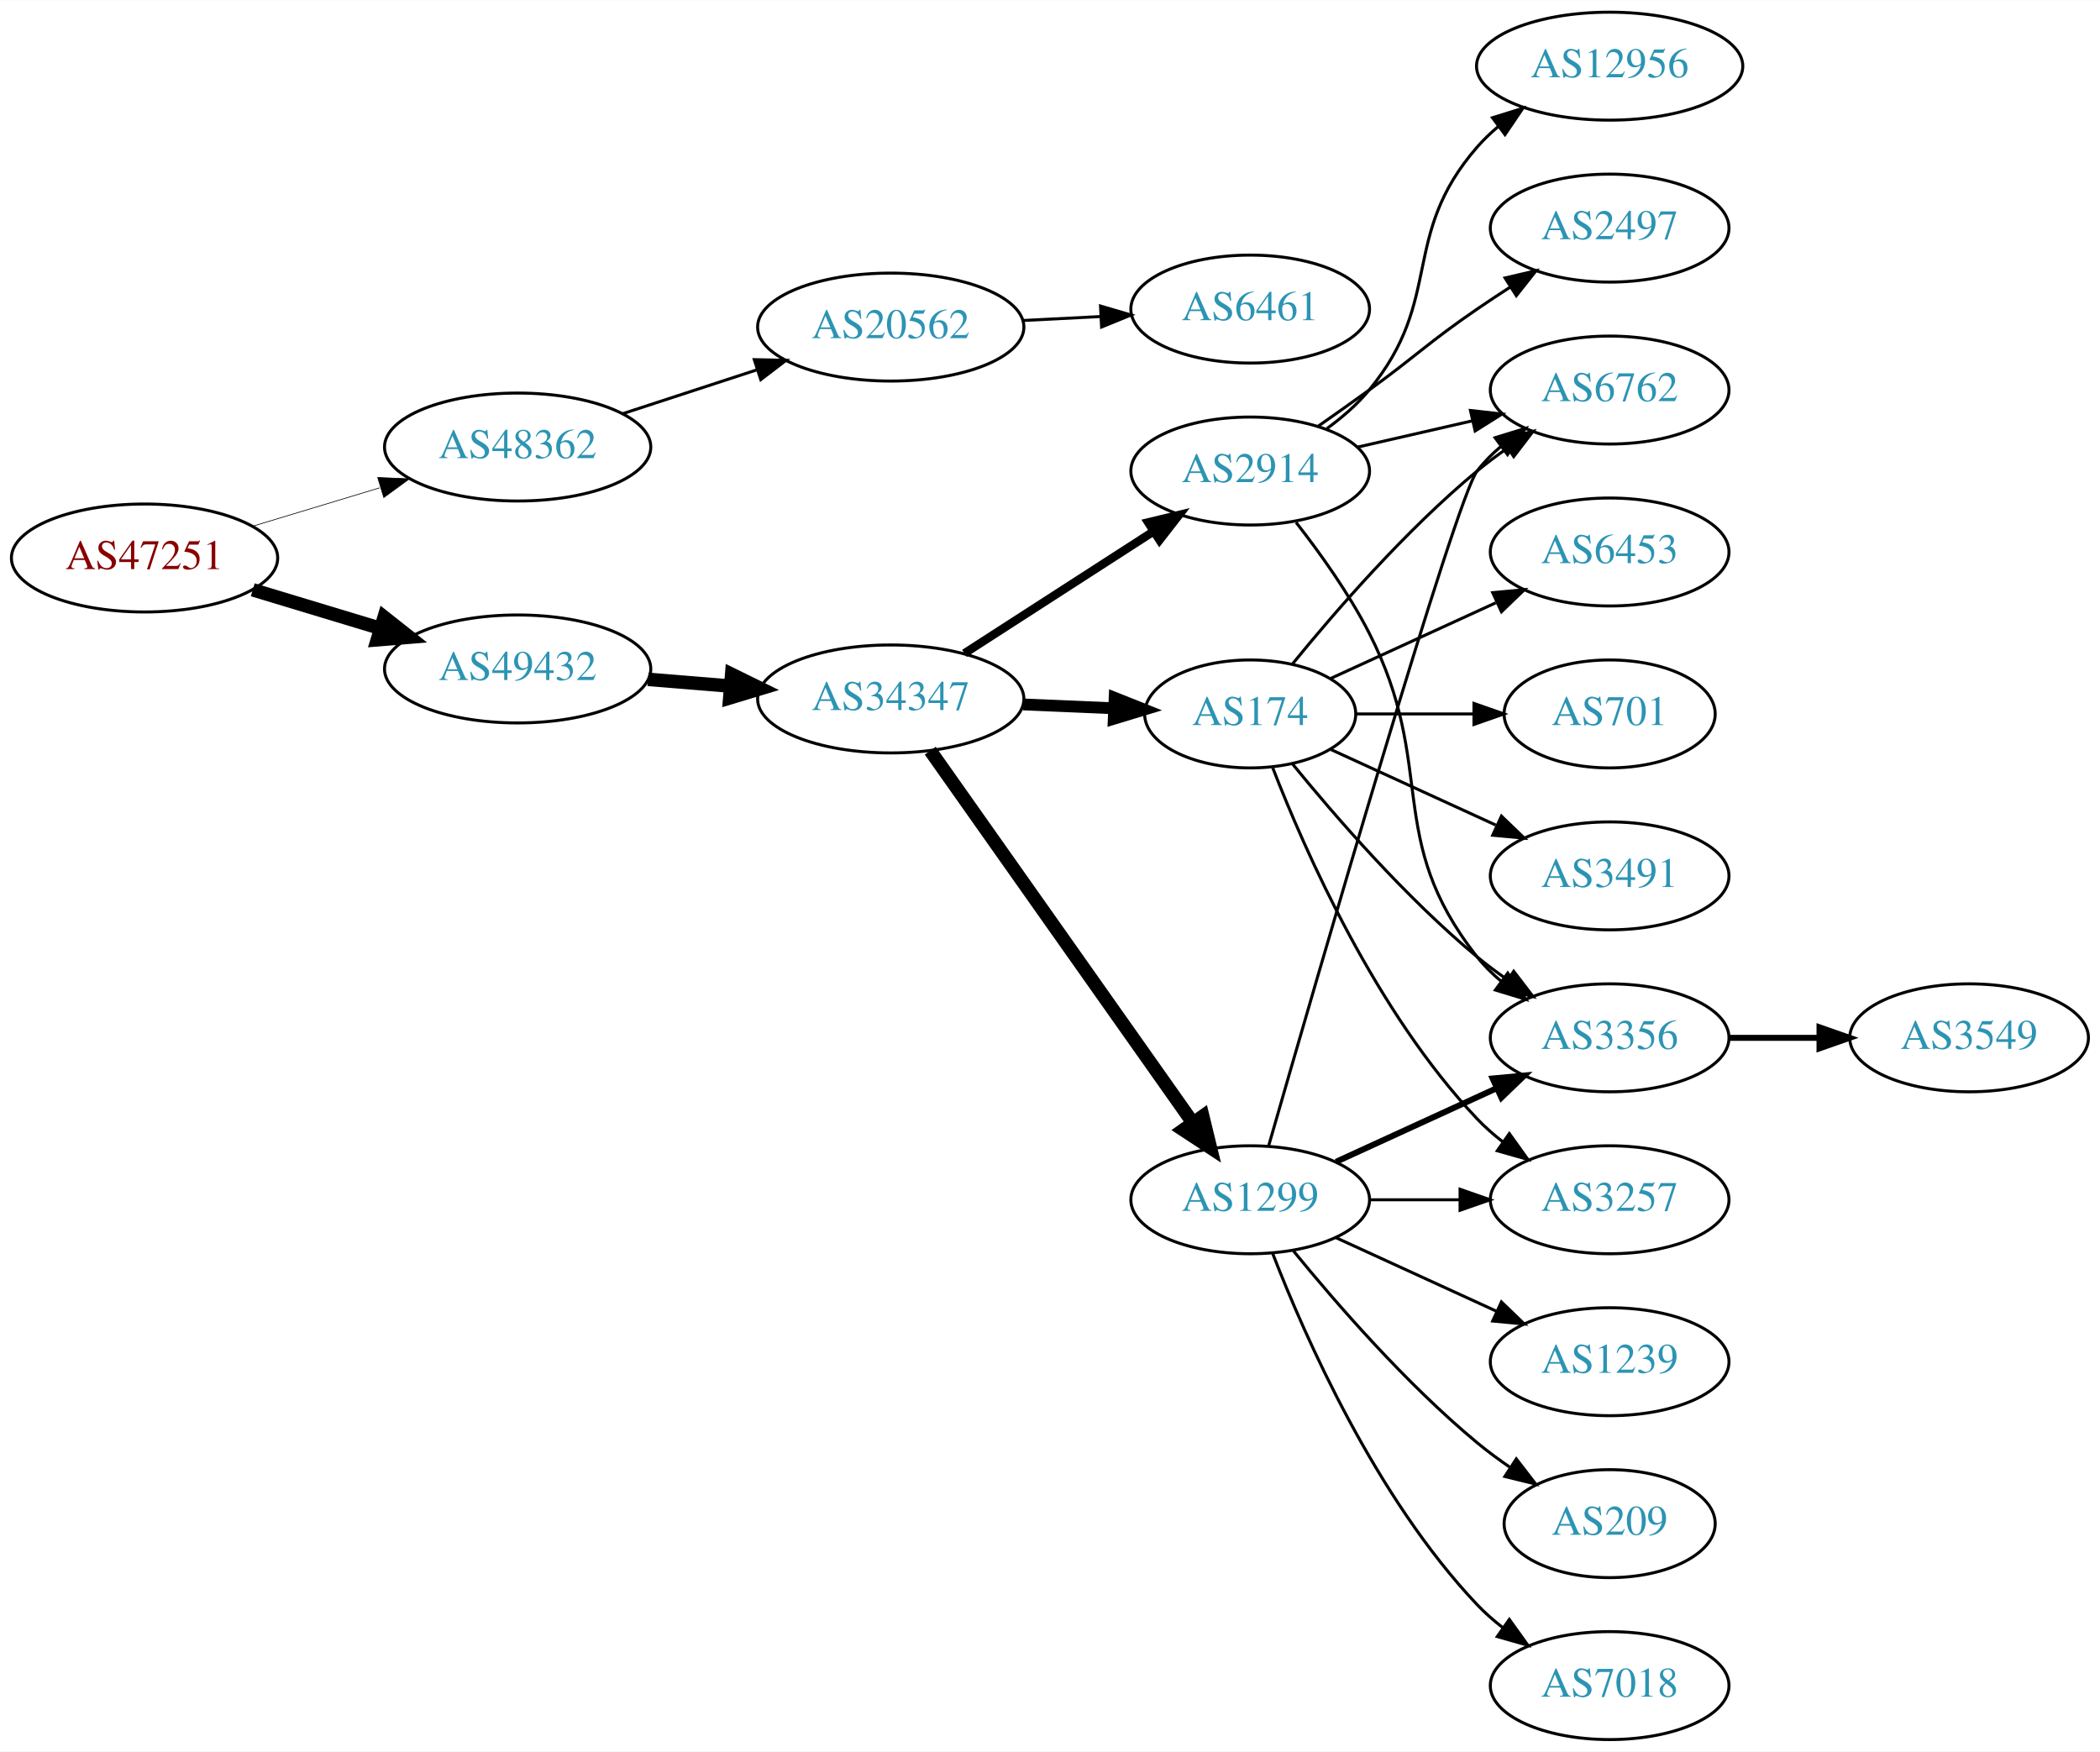
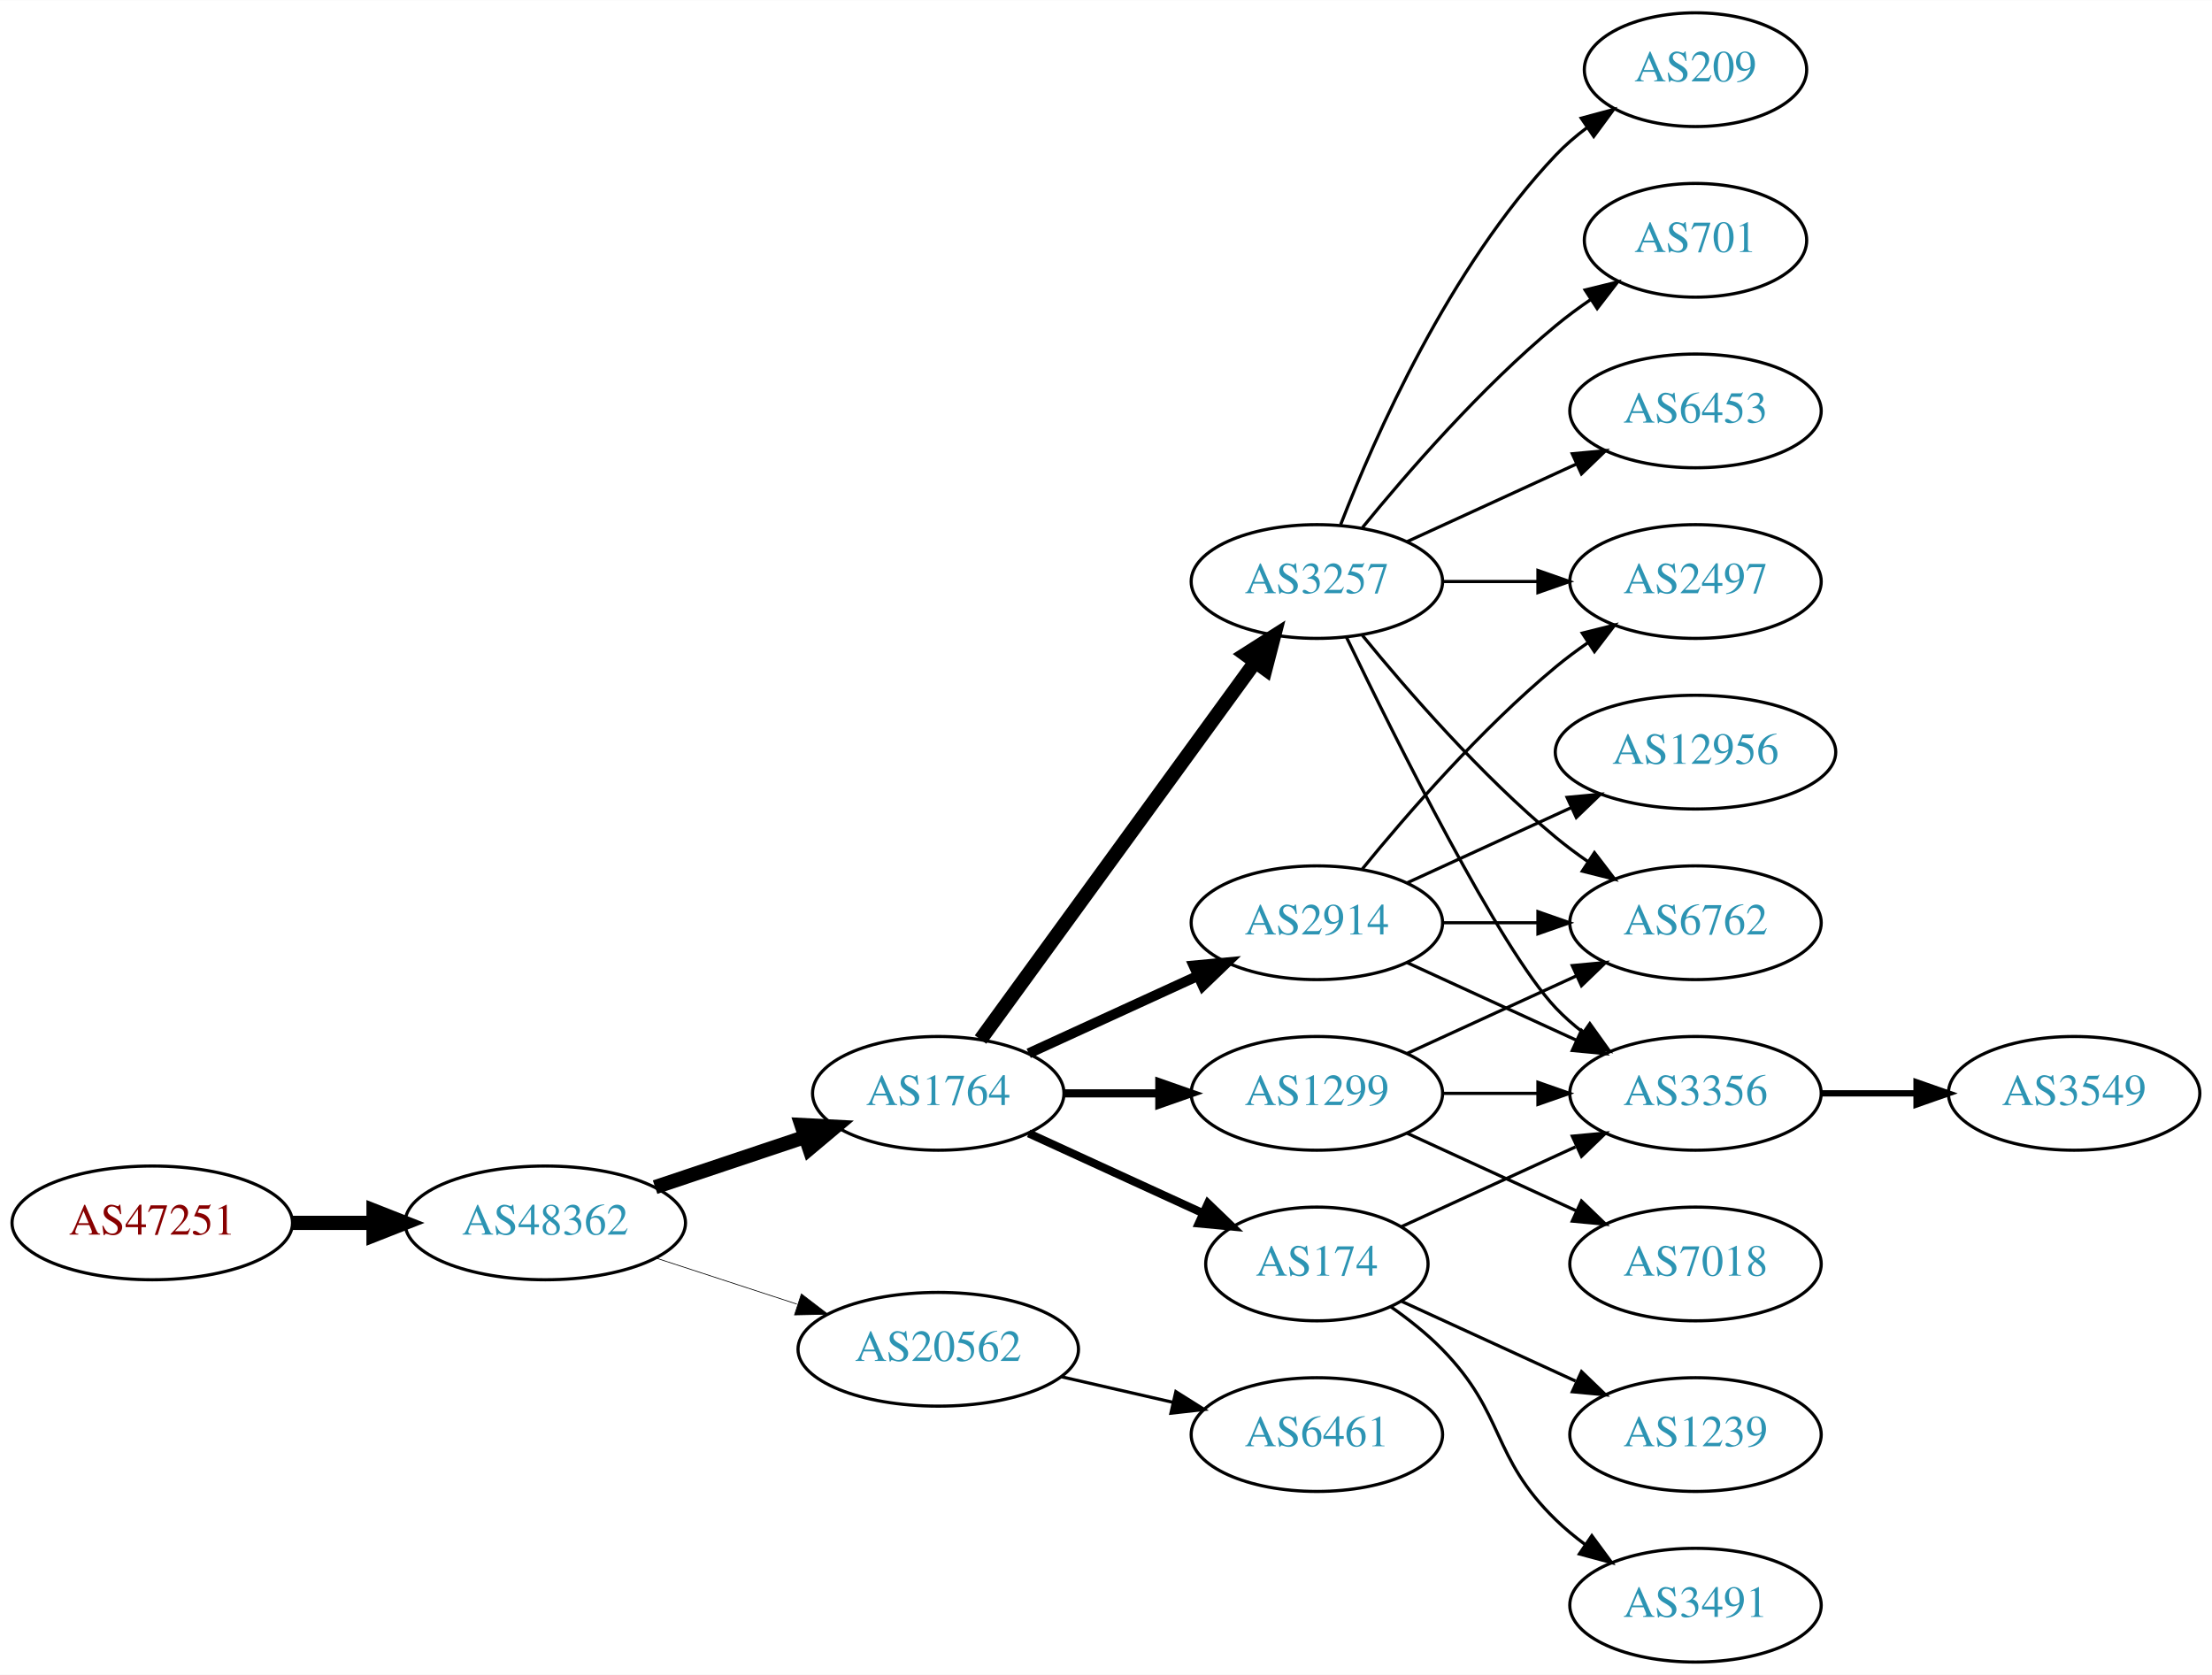
- <svg xmlns="http://www.w3.org/2000/svg" xmlns:xlink="http://www.w3.org/1999/xlink" width="700pt" height="584pt" viewBox="0.00 0.00 700.15 584.00">
-   <g id="graph0" class="graph" transform="scale(1 1) rotate(0) translate(4 580)">
-     <polygon fill="white" stroke="none" points="-4,4 -4,-580 696.155,-580 696.155,4 -4,4" />
+ <svg xmlns="http://www.w3.org/2000/svg" xmlns:xlink="http://www.w3.org/1999/xlink" width="700pt" height="530pt" viewBox="0.00 0.00 700.15 530.00">
+   <g id="graph0" class="graph" transform="scale(1 1) rotate(0) translate(4 526)">
+     <polygon fill="white" stroke="none" points="-4,4 -4,-526 696.155,-526 696.155,4 -4,4" />
    <g id="node1" class="node">
      <g id="a_node1">
        <a xlink:href="/asn/47251" xlink:title="AS47251 ~ VLBGIT Friesenecker e.U. [AT]">
-           <ellipse fill="#ffffff" stroke="black" cx="44.196" cy="-394" rx="44.393" ry="18" />
-           <text text-anchor="middle" x="44.196" y="-390.3" font-family="Times,serif" font-size="14.00" fill="#880000">AS47251</text>
+           <ellipse fill="#ffffff" stroke="black" cx="44.196" cy="-139" rx="44.393" ry="18" />
+           <text text-anchor="middle" x="44.196" y="-135.3" font-family="Times,serif" font-size="14.00" fill="#880000">AS47251</text>
        </a>
      </g>
    </g>
    <g id="node2" class="node">
      <g id="a_node2">
        <a xlink:href="/asn/48362" xlink:title="AS48362 ~ Stadtwerke Feldkirch [AT]">
-           <ellipse fill="#ffffff" stroke="black" cx="168.588" cy="-431" rx="44.393" ry="18" />
-           <text text-anchor="middle" x="168.588" y="-427.3" font-family="Times,serif" font-size="14.00" fill="#2c94b3">AS48362</text>
+           <ellipse fill="#ffffff" stroke="black" cx="168.588" cy="-139" rx="44.393" ry="18" />
+           <text text-anchor="middle" x="168.588" y="-135.3" font-family="Times,serif" font-size="14.00" fill="#2c94b3">AS48362</text>
        </a>
      </g>
    </g>
    <g id="edge1" class="edge">
-       <path fill="none" stroke="black" stroke-width="0.225" d="M80.269,-404.603C93.456,-408.589 108.636,-413.178 122.601,-417.4" />
-       <polygon fill="black" stroke="black" stroke-width="0.225" points="121.925,-420.852 132.51,-420.396 123.951,-414.152 121.925,-420.852" />
+       <path fill="none" stroke="black" stroke-width="4.5" d="M88.692,-139C96.898,-139 105.569,-139 114.041,-139" />
+       <polygon fill="black" stroke="black" stroke-width="4.5" points="114.233,-142.938 124.233,-139 114.233,-135.063 114.233,-142.938" />
    </g>
    <g id="node3" class="node">
      <g id="a_node3">
-         <a xlink:href="/asn/49432" xlink:title="AS49432 ~ schallert.com e.U. [AT]">
-           <ellipse fill="#ffffff" stroke="black" cx="168.588" cy="-357" rx="44.393" ry="18" />
-           <text text-anchor="middle" x="168.588" y="-353.3" font-family="Times,serif" font-size="14.00" fill="#2c94b3">AS49432</text>
+         <a xlink:href="/asn/1764" xlink:title="AS1764 ~ NEXTLAYER-AS [AT]">
+           <ellipse fill="#ffffff" stroke="black" cx="292.98" cy="-180" rx="39.794" ry="18" />
+           <text text-anchor="middle" x="292.98" y="-176.3" font-family="Times,serif" font-size="14.00" fill="#2c94b3">AS1764</text>
        </a>
      </g>
    </g>
    <g id="edge2" class="edge">
-       <path fill="none" stroke="black" stroke-width="4.5" d="M80.269,-383.397C93.456,-379.411 108.636,-374.822 122.601,-370.6" />
-       <polygon fill="black" stroke="black" stroke-width="4.5" points="124.078,-374.267 132.51,-367.604 121.799,-366.729 124.078,-374.267" />
+       <path fill="none" stroke="black" stroke-width="4.5" d="M203.356,-150.312C217.983,-155.212 235.246,-160.994 250.631,-166.148" />
+       <polygon fill="black" stroke="black" stroke-width="4.5" points="249.691,-169.986 260.424,-169.429 252.193,-162.519 249.691,-169.986" />
    </g>
    <g id="node4" class="node">
      <g id="a_node4">
        <a xlink:href="/asn/20562" xlink:title="AS20562 ~ OPEN-PEERING-AS [NL]">
-           <ellipse fill="#ffffff" stroke="black" cx="292.98" cy="-471" rx="44.393" ry="18" />
-           <text text-anchor="middle" x="292.98" y="-467.3" font-family="Times,serif" font-size="14.00" fill="#2c94b3">AS20562</text>
+           <ellipse fill="#ffffff" stroke="black" cx="292.98" cy="-99" rx="44.393" ry="18" />
+           <text text-anchor="middle" x="292.98" y="-95.3" font-family="Times,serif" font-size="14.00" fill="#2c94b3">AS20562</text>
        </a>
      </g>
    </g>
    <g id="edge3" class="edge">
-       <path fill="none" stroke="black" d="M203.681,-442.142C217.474,-446.65 233.569,-451.91 248.211,-456.695" />
-       <polygon fill="black" stroke="black" points="247.478,-460.138 258.07,-459.918 249.652,-453.484 247.478,-460.138" />
+       <path fill="none" stroke="black" stroke-width="0.225" d="M203.681,-127.858C217.474,-123.35 233.569,-118.09 248.211,-113.305" />
+       <polygon fill="black" stroke="black" stroke-width="0.225" points="249.652,-116.516 258.07,-110.082 247.478,-109.862 249.652,-116.516" />
+     </g>
+     <g id="node5" class="node">
+       <g id="a_node5">
+         <a xlink:href="/asn/2914" xlink:title="AS2914 ~ NTT America, Inc. [US]">
+           <ellipse fill="#ffffff" stroke="black" cx="412.823" cy="-234" rx="39.794" ry="18" />
+           <text text-anchor="middle" x="412.823" y="-230.3" font-family="Times,serif" font-size="14.00" fill="#2c94b3">AS2914</text>
+         </a>
+       </g>
+     </g>
+     <g id="edge4" class="edge">
+       <path fill="none" stroke="black" stroke-width="3.214" d="M321.609,-192.661C337.566,-199.973 357.837,-209.261 375.119,-217.181" />
+       <polygon fill="black" stroke="black" stroke-width="3.214" points="373.818,-220.435 384.367,-221.419 376.734,-214.071 373.818,-220.435" />
    </g>
    <g id="node6" class="node">
      <g id="a_node6">
-         <a xlink:href="/asn/34347" xlink:title="AS34347 ~ Stadtwerke Hall in Tirol GmbH [AT]">
-           <ellipse fill="#ffffff" stroke="black" cx="292.98" cy="-347" rx="44.393" ry="18" />
-           <text text-anchor="middle" x="292.98" y="-343.3" font-family="Times,serif" font-size="14.00" fill="#2c94b3">AS34347</text>
+         <a xlink:href="/asn/174" xlink:title="AS174 ~ Cogent Communications [US]">
+           <ellipse fill="#ffffff" stroke="black" cx="412.823" cy="-126" rx="35.194" ry="18" />
+           <text text-anchor="middle" x="412.823" y="-122.3" font-family="Times,serif" font-size="14.00" fill="#2c94b3">AS174</text>
        </a>
      </g>
    </g>
    <g id="edge5" class="edge">
-       <path fill="none" stroke="black" stroke-width="4.5" d="M212.052,-353.531C220.88,-352.809 230.285,-352.041 239.427,-351.294" />
-       <polygon fill="black" stroke="black" stroke-width="4.5" points="239.946,-355.202 249.592,-350.463 239.305,-347.353 239.946,-355.202" />
-     </g>
-     <g id="node5" class="node">
-       <g id="a_node5">
-         <a xlink:href="/asn/6461" xlink:title="AS6461 ~ Zayo Bandwidth [US]">
-           <ellipse fill="#ffffff" stroke="black" cx="412.823" cy="-477" rx="39.794" ry="18" />
-           <text text-anchor="middle" x="412.823" y="-473.3" font-family="Times,serif" font-size="14.00" fill="#2c94b3">AS6461</text>
-         </a>
-       </g>
-     </g>
-     <g id="edge4" class="edge">
-       <path fill="none" stroke="black" d="M336.858,-473.183C345.372,-473.617 354.369,-474.075 363.063,-474.517" />
-       <polygon fill="black" stroke="black" points="362.916,-478.014 373.081,-475.027 363.272,-471.023 362.916,-478.014" />
+       <path fill="none" stroke="black" stroke-width="2.571" d="M321.609,-167.339C338.025,-159.817 359.007,-150.202 376.604,-142.139" />
+       <polygon fill="black" stroke="black" stroke-width="2.571" points="378.348,-145.189 385.981,-137.842 375.432,-138.826 378.348,-145.189" />
    </g>
    <g id="node7" class="node">
      <g id="a_node7">
-         <a xlink:href="/asn/174" xlink:title="AS174 ~ Cogent Communications [US]">
-           <ellipse fill="#ffffff" stroke="black" cx="412.823" cy="-342" rx="35.194" ry="18" />
-           <text text-anchor="middle" x="412.823" y="-338.3" font-family="Times,serif" font-size="14.00" fill="#2c94b3">AS174</text>
+         <a xlink:href="/asn/3257" xlink:title="AS3257 ~ GTT [DE]">
+           <ellipse fill="#ffffff" stroke="black" cx="412.823" cy="-342" rx="39.794" ry="18" />
+           <text text-anchor="middle" x="412.823" y="-338.3" font-family="Times,serif" font-size="14.00" fill="#2c94b3">AS3257</text>
        </a>
      </g>
    </g>
    <g id="edge6" class="edge">
-       <path fill="none" stroke="black" stroke-width="3.938" d="M337.191,-345.167C347.04,-344.749 357.519,-344.304 367.416,-343.884" />
-       <polygon fill="black" stroke="black" stroke-width="3.938" points="367.626,-347.379 377.468,-343.458 367.329,-340.385 367.626,-347.379" />
+       <path fill="none" stroke="black" stroke-width="4.5" d="M306.369,-197.031C327.091,-225.517 368.894,-282.985 393.182,-316.374" />
+       <polygon fill="black" stroke="black" stroke-width="4.5" points="390.179,-318.939 399.246,-324.71 396.547,-314.307 390.179,-318.939" />
    </g>
    <g id="node8" class="node">
      <g id="a_node8">
-         <a xlink:href="/asn/2914" xlink:title="AS2914 ~ NTT America, Inc. [US]">
-           <ellipse fill="#ffffff" stroke="black" cx="412.823" cy="-423" rx="39.794" ry="18" />
-           <text text-anchor="middle" x="412.823" y="-419.3" font-family="Times,serif" font-size="14.00" fill="#2c94b3">AS2914</text>
-         </a>
-       </g>
-     </g>
-     <g id="edge7" class="edge">
-       <path fill="none" stroke="black" stroke-width="2.812" d="M317.544,-362.197C335.601,-373.842 360.687,-390.021 380.443,-402.762" />
-       <polygon fill="black" stroke="black" stroke-width="2.812" points="378.8,-405.867 389.101,-408.346 382.594,-399.984 378.8,-405.867" />
-     </g>
-     <g id="node9" class="node">
-       <g id="a_node9">
        <a xlink:href="/asn/1299" xlink:title="AS1299 ~ Telia Carrier [EU]">
          <ellipse fill="#ffffff" stroke="black" cx="412.823" cy="-180" rx="39.794" ry="18" />
          <text text-anchor="middle" x="412.823" y="-176.3" font-family="Times,serif" font-size="14.00" fill="#2c94b3">AS1299</text>
        </a>
      </g>
    </g>
+     <g id="edge7" class="edge">
+       <path fill="none" stroke="black" stroke-width="2.571" d="M332.893,-180C342.446,-180 352.796,-180 362.759,-180" />
+       <polygon fill="black" stroke="black" stroke-width="2.571" points="362.951,-183.5 372.951,-180 362.951,-176.5 362.951,-183.5" />
+     </g>
+     <g id="node18" class="node">
+       <g id="a_node18">
+         <a xlink:href="/asn/6461" xlink:title="AS6461 ~ Zayo Bandwidth [US]">
+           <ellipse fill="#ffffff" stroke="black" cx="412.823" cy="-72" rx="39.794" ry="18" />
+           <text text-anchor="middle" x="412.823" y="-68.3" font-family="Times,serif" font-size="14.00" fill="#2c94b3">AS6461</text>
+         </a>
+       </g>
+     </g>
+     <g id="edge21" class="edge">
+       <path fill="none" stroke="black" d="M331.915,-90.308C343.156,-87.733 355.568,-84.889 367.192,-82.226" />
+       <polygon fill="black" stroke="black" points="368.188,-85.588 377.153,-79.944 366.624,-78.765 368.188,-85.588" />
+     </g>
+     <g id="node9" class="node">
+       <g id="a_node9">
+         <a xlink:href="/asn/12956" xlink:title="AS12956 ~ TELXIUS [ES]">
+           <ellipse fill="#ffffff" stroke="black" cx="532.666" cy="-288" rx="44.393" ry="18" />
+           <text text-anchor="middle" x="532.666" y="-284.3" font-family="Times,serif" font-size="14.00" fill="#2c94b3">AS12956</text>
+         </a>
+       </g>
+     </g>
    <g id="edge8" class="edge">
-       <path fill="none" stroke="black" stroke-width="4.5" d="M306.148,-329.757C326.877,-300.381 369.153,-240.47 393.481,-205.993" />
-       <polygon fill="black" stroke="black" stroke-width="4.5" points="396.997,-207.84 399.545,-197.399 390.562,-203.3 396.997,-207.84" />
+       <path fill="none" stroke="black" d="M441.452,-246.661C456.95,-253.762 476.516,-262.728 493.463,-270.494" />
+       <polygon fill="black" stroke="black" points="492.016,-273.681 502.565,-274.665 494.933,-267.317 492.016,-273.681" />
    </g>
    <g id="node10" class="node">
      <g id="a_node10">
        <a xlink:href="/asn/3356" xlink:title="AS3356 ~ Level 3 Parent, LLC [US]">
-           <ellipse fill="#ffffff" stroke="black" cx="532.666" cy="-234" rx="39.794" ry="18" />
-           <text text-anchor="middle" x="532.666" y="-230.3" font-family="Times,serif" font-size="14.00" fill="#2c94b3">AS3356</text>
+           <ellipse fill="#ffffff" stroke="black" cx="532.666" cy="-180" rx="39.794" ry="18" />
+           <text text-anchor="middle" x="532.666" y="-176.3" font-family="Times,serif" font-size="14.00" fill="#2c94b3">AS3356</text>
        </a>
      </g>
    </g>
    <g id="edge9" class="edge">
-       <path fill="none" stroke="black" d="M426.98,-325.257C441.066,-307.961 464.624,-280.777 488.469,-261 491.686,-258.332 495.186,-255.73 498.757,-253.259" />
-       <polygon fill="black" stroke="black" points="500.68,-256.183 507.113,-247.764 496.835,-250.334 500.68,-256.183" />
+       <path fill="none" stroke="black" d="M441.452,-221.339C457.409,-214.027 477.679,-204.739 494.962,-196.819" />
+       <polygon fill="black" stroke="black" points="496.577,-199.929 504.21,-192.581 493.661,-193.565 496.577,-199.929" />
    </g>
    <g id="node11" class="node">
      <g id="a_node11">
-         <a xlink:href="/asn/701" xlink:title="AS701 ~ UUNET [US]">
-           <ellipse fill="#ffffff" stroke="black" cx="532.666" cy="-342" rx="35.194" ry="18" />
-           <text text-anchor="middle" x="532.666" y="-338.3" font-family="Times,serif" font-size="14.00" fill="#2c94b3">AS701</text>
+         <a xlink:href="/asn/6762" xlink:title="AS6762 ~ TELECOM ITALIA SPARKLE S.p.A. [IT]">
+           <ellipse fill="#ffffff" stroke="black" cx="532.666" cy="-234" rx="39.794" ry="18" />
+           <text text-anchor="middle" x="532.666" y="-230.3" font-family="Times,serif" font-size="14.00" fill="#2c94b3">AS6762</text>
        </a>
      </g>
    </g>
    <g id="edge10" class="edge">
-       <path fill="none" stroke="black" d="M448.225,-342C460.447,-342 474.382,-342 487.317,-342" />
-       <polygon fill="black" stroke="black" points="487.425,-345.5 497.425,-342 487.425,-338.5 487.425,-345.5" />
+       <path fill="none" stroke="black" d="M452.736,-234C462.289,-234 472.639,-234 482.601,-234" />
+       <polygon fill="black" stroke="black" points="482.794,-237.5 492.794,-234 482.794,-230.5 482.794,-237.5" />
    </g>
    <g id="node12" class="node">
      <g id="a_node12">
-         <a xlink:href="/asn/6762" xlink:title="AS6762 ~ TELECOM ITALIA SPARKLE S.p.A. [IT]">
-           <ellipse fill="#ffffff" stroke="black" cx="532.666" cy="-450" rx="39.794" ry="18" />
-           <text text-anchor="middle" x="532.666" y="-446.3" font-family="Times,serif" font-size="14.00" fill="#2c94b3">AS6762</text>
+         <a xlink:href="/asn/2497" xlink:title="AS2497 ~ Internet Initiative Japan Inc. [JP]">
+           <ellipse fill="#ffffff" stroke="black" cx="532.666" cy="-342" rx="39.794" ry="18" />
+           <text text-anchor="middle" x="532.666" y="-338.3" font-family="Times,serif" font-size="14.00" fill="#2c94b3">AS2497</text>
        </a>
      </g>
    </g>
    <g id="edge11" class="edge">
-       <path fill="none" stroke="black" d="M426.98,-358.743C441.066,-376.039 464.624,-403.223 488.469,-423 491.686,-425.668 495.186,-428.27 498.757,-430.741" />
-       <polygon fill="black" stroke="black" points="496.835,-433.666 507.113,-436.236 500.68,-427.817 496.835,-433.666" />
+       <path fill="none" stroke="black" d="M427.242,-251.065C441.357,-268.375 464.771,-295.345 488.469,-315 491.686,-317.668 495.186,-320.27 498.757,-322.741" />
+       <polygon fill="black" stroke="black" points="496.835,-325.666 507.113,-328.236 500.68,-319.817 496.835,-325.666" />
+     </g>
+     <g id="edge14" class="edge">
+       <path fill="none" stroke="black" d="M439.684,-137.851C455.805,-145.238 476.807,-154.862 494.672,-163.048" />
+       <polygon fill="black" stroke="black" points="493.675,-166.441 504.224,-167.425 496.591,-160.077 493.675,-166.441" />
    </g>
    <g id="node13" class="node">
      <g id="a_node13">
        <a xlink:href="/asn/3491" xlink:title="AS3491 ~ PCCW Global, Inc. [US]">
-           <ellipse fill="#ffffff" stroke="black" cx="532.666" cy="-288" rx="39.794" ry="18" />
-           <text text-anchor="middle" x="532.666" y="-284.3" font-family="Times,serif" font-size="14.00" fill="#2c94b3">AS3491</text>
+           <ellipse fill="#ffffff" stroke="black" cx="532.666" cy="-18" rx="39.794" ry="18" />
+           <text text-anchor="middle" x="532.666" y="-14.3" font-family="Times,serif" font-size="14.00" fill="#2c94b3">AS3491</text>
        </a>
      </g>
    </g>
    <g id="edge12" class="edge">
-       <path fill="none" stroke="black" d="M439.684,-330.149C455.805,-322.762 476.807,-313.138 494.672,-304.952" />
-       <polygon fill="black" stroke="black" points="496.591,-307.923 504.224,-300.575 493.675,-301.559 496.591,-307.923" />
+       <path fill="none" stroke="black" d="M436.206,-112.468C441.848,-108.51 447.661,-103.914 452.469,-99 472.642,-78.383 467.776,-65.094 488.469,-45 491.315,-42.237 494.488,-39.614 497.789,-37.166" />
+       <polygon fill="black" stroke="black" points="499.854,-39.993 506.136,-31.462 495.905,-34.214 499.854,-39.993" />
    </g>
    <g id="node14" class="node">
      <g id="a_node14">
-         <a xlink:href="/asn/3257" xlink:title="AS3257 ~ GTT [DE]">
-           <ellipse fill="#ffffff" stroke="black" cx="532.666" cy="-180" rx="39.794" ry="18" />
-           <text text-anchor="middle" x="532.666" y="-176.3" font-family="Times,serif" font-size="14.00" fill="#2c94b3">AS3257</text>
+         <a xlink:href="/asn/1239" xlink:title="AS1239 ~ Sprint [US]">
+           <ellipse fill="#ffffff" stroke="black" cx="532.666" cy="-72" rx="39.794" ry="18" />
+           <text text-anchor="middle" x="532.666" y="-68.3" font-family="Times,serif" font-size="14.00" fill="#2c94b3">AS1239</text>
        </a>
      </g>
    </g>
    <g id="edge13" class="edge">
-       <path fill="none" stroke="black" d="M420.346,-324.006C431.097,-296.272 454.754,-242.571 488.469,-207 491.055,-204.272 493.973,-201.706 497.041,-199.323" />
+       <path fill="none" stroke="black" d="M439.684,-114.149C455.805,-106.762 476.807,-97.138 494.672,-88.952" />
+       <polygon fill="black" stroke="black" points="496.591,-91.923 504.224,-84.575 493.675,-85.559 496.591,-91.923" />
+     </g>
+     <g id="edge19" class="edge">
+       <path fill="none" stroke="black" d="M422.17,-324.405C437.637,-292.268 470.783,-225.66 488.469,-207 491.055,-204.272 493.973,-201.706 497.041,-199.323" />
      <polygon fill="black" stroke="black" points="499.219,-202.07 505.389,-193.457 495.195,-196.342 499.219,-202.07" />
+     </g>
+     <g id="edge16" class="edge">
+       <path fill="none" stroke="black" d="M427.242,-324.935C441.357,-307.625 464.771,-280.655 488.469,-261 491.686,-258.332 495.186,-255.73 498.757,-253.259" />
+       <polygon fill="black" stroke="black" points="500.68,-256.183 507.113,-247.764 496.835,-250.334 500.68,-256.183" />
+     </g>
+     <g id="edge17" class="edge">
+       <path fill="none" stroke="black" d="M452.736,-342C462.289,-342 472.639,-342 482.601,-342" />
+       <polygon fill="black" stroke="black" points="482.794,-345.5 492.794,-342 482.794,-338.5 482.794,-345.5" />
    </g>
    <g id="node15" class="node">
      <g id="a_node15">
+         <a xlink:href="/asn/701" xlink:title="AS701 ~ UUNET [US]">
+           <ellipse fill="#ffffff" stroke="black" cx="532.666" cy="-450" rx="35.194" ry="18" />
+           <text text-anchor="middle" x="532.666" y="-446.3" font-family="Times,serif" font-size="14.00" fill="#2c94b3">AS701</text>
+         </a>
+       </g>
+     </g>
+     <g id="edge15" class="edge">
+       <path fill="none" stroke="black" d="M427.242,-359.065C441.357,-376.375 464.771,-403.345 488.469,-423 491.933,-425.872 495.725,-428.669 499.58,-431.308" />
+       <polygon fill="black" stroke="black" points="497.722,-434.275 508.012,-436.797 501.541,-428.408 497.722,-434.275" />
+     </g>
+     <g id="node16" class="node">
+       <g id="a_node16">
        <a xlink:href="/asn/6453" xlink:title="AS6453 ~ TATA COMMUNICATIONS (AMERICA) INC [US]">
          <ellipse fill="#ffffff" stroke="black" cx="532.666" cy="-396" rx="39.794" ry="18" />
          <text text-anchor="middle" x="532.666" y="-392.3" font-family="Times,serif" font-size="14.00" fill="#2c94b3">AS6453</text>
        </a>
      </g>
    </g>
-     <g id="edge14" class="edge">
-       <path fill="none" stroke="black" d="M439.684,-353.851C455.805,-361.238 476.807,-370.862 494.672,-379.048" />
-       <polygon fill="black" stroke="black" points="493.675,-382.441 504.224,-383.425 496.591,-376.077 493.675,-382.441" />
-     </g>
-     <g id="edge15" class="edge">
-       <path fill="none" stroke="black" d="M428.12,-405.86C436.106,-395.647 445.767,-382.147 452.469,-369 475.45,-323.923 457.171,-300.754 488.469,-261 490.794,-258.047 493.538,-255.33 496.497,-252.853" />
-       <polygon fill="black" stroke="black" points="498.69,-255.585 504.694,-246.855 494.557,-249.936 498.69,-255.585" />
-     </g>
-     <g id="edge16" class="edge">
-       <path fill="none" stroke="black" d="M448.542,-430.955C460.542,-433.704 474.163,-436.825 486.856,-439.733" />
-       <polygon fill="black" stroke="black" points="486.258,-443.187 496.787,-442.009 487.821,-436.364 486.258,-443.187" />
-     </g>
-     <g id="node16" class="node">
-       <g id="a_node16">
-         <a xlink:href="/asn/2497" xlink:title="AS2497 ~ Internet Initiative Japan Inc. [JP]">
-           <ellipse fill="#ffffff" stroke="black" cx="532.666" cy="-504" rx="39.794" ry="18" />
-           <text text-anchor="middle" x="532.666" y="-500.3" font-family="Times,serif" font-size="14.00" fill="#2c94b3">AS2497</text>
-         </a>
-       </g>
-     </g>
-     <g id="edge17" class="edge">
-       <path fill="none" stroke="black" d="M435.58,-438.009C441.114,-441.879 447.033,-446.064 452.469,-450 468.669,-461.729 471.975,-465.689 488.469,-477 491.998,-479.419 495.735,-481.889 499.476,-484.302" />
-       <polygon fill="black" stroke="black" points="497.798,-487.382 508.117,-489.784 501.548,-481.472 497.798,-487.382" />
+     <g id="edge18" class="edge">
+       <path fill="none" stroke="black" d="M441.452,-354.661C457.409,-361.973 477.679,-371.261 494.962,-379.181" />
+       <polygon fill="black" stroke="black" points="493.661,-382.435 504.21,-383.419 496.577,-376.071 493.661,-382.435" />
    </g>
    <g id="node17" class="node">
      <g id="a_node17">
-         <a xlink:href="/asn/12956" xlink:title="AS12956 ~ TELXIUS [ES]">
-           <ellipse fill="#ffffff" stroke="black" cx="532.666" cy="-558" rx="44.393" ry="18" />
-           <text text-anchor="middle" x="532.666" y="-554.3" font-family="Times,serif" font-size="14.00" fill="#2c94b3">AS12956</text>
-         </a>
-       </g>
-     </g>
-     <g id="edge18" class="edge">
-       <path fill="none" stroke="black" d="M438.404,-437.156C443.498,-440.872 448.512,-445.201 452.469,-450 477.534,-480.394 462.635,-501.258 488.469,-531 490.615,-533.47 493.043,-535.791 495.627,-537.953" />
-       <polygon fill="black" stroke="black" points="493.601,-540.808 503.718,-543.956 497.772,-535.186 493.601,-540.808" />
-     </g>
-     <g id="edge21" class="edge">
-       <path fill="none" stroke="black" stroke-width="2" d="M441.452,-192.661C457.409,-199.973 477.679,-209.261 494.962,-217.181" />
-       <polygon fill="black" stroke="black" stroke-width="2" points="493.661,-220.435 504.21,-221.419 496.577,-214.071 493.661,-220.435" />
+         <a xlink:href="/asn/209" xlink:title="AS209 ~ CenturyLink Communications, LLC [US]">
+           <ellipse fill="#ffffff" stroke="black" cx="532.666" cy="-504" rx="35.194" ry="18" />
+           <text text-anchor="middle" x="532.666" y="-500.3" font-family="Times,serif" font-size="14.00" fill="#2c94b3">AS209</text>
+         </a>
+       </g>
    </g>
    <g id="edge20" class="edge">
-       <path fill="none" stroke="black" d="M418.938,-197.859C434.609,-252.407 481.327,-413.704 488.469,-423 490.759,-425.981 493.479,-428.716 496.424,-431.205" />
-       <polygon fill="black" stroke="black" points="494.47,-434.113 504.6,-437.218 498.618,-428.473 494.47,-434.113" />
-     </g>
-     <g id="edge24" class="edge">
+       <path fill="none" stroke="black" d="M420.346,-359.994C431.097,-387.728 454.754,-441.429 488.469,-477 491.412,-480.105 494.786,-483.001 498.321,-485.655" />
+       <polygon fill="black" stroke="black" points="496.507,-488.654 506.74,-491.397 500.451,-482.871 496.507,-488.654" />
+     </g>
+     <g id="edge22" class="edge">
      <path fill="none" stroke="black" d="M452.736,-180C462.289,-180 472.639,-180 482.601,-180" />
      <polygon fill="black" stroke="black" points="482.794,-183.5 492.794,-180 482.794,-176.5 482.794,-183.5" />
    </g>
+     <g id="edge24" class="edge">
+       <path fill="none" stroke="black" d="M441.452,-192.661C457.409,-199.973 477.679,-209.261 494.962,-217.181" />
+       <polygon fill="black" stroke="black" points="493.661,-220.435 504.21,-221.419 496.577,-214.071 493.661,-220.435" />
+     </g>
    <g id="node19" class="node">
      <g id="a_node19">
-         <a xlink:href="/asn/209" xlink:title="AS209 ~ CenturyLink Communications, LLC [US]">
-           <ellipse fill="#ffffff" stroke="black" cx="532.666" cy="-72" rx="35.194" ry="18" />
-           <text text-anchor="middle" x="532.666" y="-68.3" font-family="Times,serif" font-size="14.00" fill="#2c94b3">AS209</text>
-         </a>
-       </g>
-     </g>
-     <g id="edge22" class="edge">
-       <path fill="none" stroke="black" d="M427.242,-162.935C441.357,-145.625 464.771,-118.655 488.469,-99 491.933,-96.128 495.725,-93.331 499.58,-90.692" />
-       <polygon fill="black" stroke="black" points="501.541,-93.592 508.012,-85.203 497.722,-87.725 501.541,-93.592" />
+         <a xlink:href="/asn/7018" xlink:title="AS7018 ~ AT&amp;T Services, Inc. [US]">
+           <ellipse fill="#ffffff" stroke="black" cx="532.666" cy="-126" rx="39.794" ry="18" />
+           <text text-anchor="middle" x="532.666" y="-122.3" font-family="Times,serif" font-size="14.00" fill="#2c94b3">AS7018</text>
+         </a>
+       </g>
+     </g>
+     <g id="edge23" class="edge">
+       <path fill="none" stroke="black" d="M441.452,-167.339C457.409,-160.027 477.679,-150.739 494.962,-142.819" />
+       <polygon fill="black" stroke="black" points="496.577,-145.929 504.21,-138.581 493.661,-139.565 496.577,-145.929" />
    </g>
    <g id="node20" class="node">
      <g id="a_node20">
-         <a xlink:href="/asn/7018" xlink:title="AS7018 ~ AT&amp;T Services, Inc. [US]">
-           <ellipse fill="#ffffff" stroke="black" cx="532.666" cy="-18" rx="39.794" ry="18" />
-           <text text-anchor="middle" x="532.666" y="-14.3" font-family="Times,serif" font-size="14.00" fill="#2c94b3">AS7018</text>
-         </a>
-       </g>
-     </g>
-     <g id="edge23" class="edge">
-       <path fill="none" stroke="black" d="M420.346,-162.006C431.097,-134.272 454.754,-80.571 488.469,-45 491.055,-42.272 493.973,-39.706 497.041,-37.323" />
-       <polygon fill="black" stroke="black" points="499.219,-40.069 505.389,-31.457 495.195,-34.342 499.219,-40.069" />
-     </g>
-     <g id="node21" class="node">
-       <g id="a_node21">
-         <a xlink:href="/asn/1239" xlink:title="AS1239 ~ Sprint [US]">
-           <ellipse fill="#ffffff" stroke="black" cx="532.666" cy="-126" rx="39.794" ry="18" />
-           <text text-anchor="middle" x="532.666" y="-122.3" font-family="Times,serif" font-size="14.00" fill="#2c94b3">AS1239</text>
+         <a xlink:href="/asn/3549" xlink:title="AS3549 ~ Level 3 Parent, LLC [US]">
+           <ellipse fill="#ffffff" stroke="black" cx="652.508" cy="-180" rx="39.794" ry="18" />
+           <text text-anchor="middle" x="652.508" y="-176.3" font-family="Times,serif" font-size="14.00" fill="#2c94b3">AS3549</text>
        </a>
      </g>
    </g>
    <g id="edge25" class="edge">
-       <path fill="none" stroke="black" d="M441.452,-167.339C457.409,-160.027 477.679,-150.739 494.962,-142.819" />
-       <polygon fill="black" stroke="black" points="496.577,-145.929 504.21,-138.581 493.661,-139.565 496.577,-145.929" />
-     </g>
-     <g id="node18" class="node">
-       <g id="a_node18">
-         <a xlink:href="/asn/3549" xlink:title="AS3549 ~ Level 3 Parent, LLC [US]">
-           <ellipse fill="#ffffff" stroke="black" cx="652.508" cy="-234" rx="39.794" ry="18" />
-           <text text-anchor="middle" x="652.508" y="-230.3" font-family="Times,serif" font-size="14.00" fill="#2c94b3">AS3549</text>
-         </a>
-       </g>
-     </g>
-     <g id="edge19" class="edge">
-       <path fill="none" stroke="black" stroke-width="2" d="M572.578,-234C582.131,-234 592.481,-234 602.444,-234" />
-       <polygon fill="black" stroke="black" stroke-width="2" points="602.636,-237.5 612.636,-234 602.636,-230.5 602.636,-237.5" />
+       <path fill="none" stroke="black" stroke-width="2" d="M572.578,-180C582.131,-180 592.481,-180 602.444,-180" />
+       <polygon fill="black" stroke="black" stroke-width="2" points="602.636,-183.5 612.636,-180 602.636,-176.5 602.636,-183.5" />
    </g>
  </g>
</svg>
